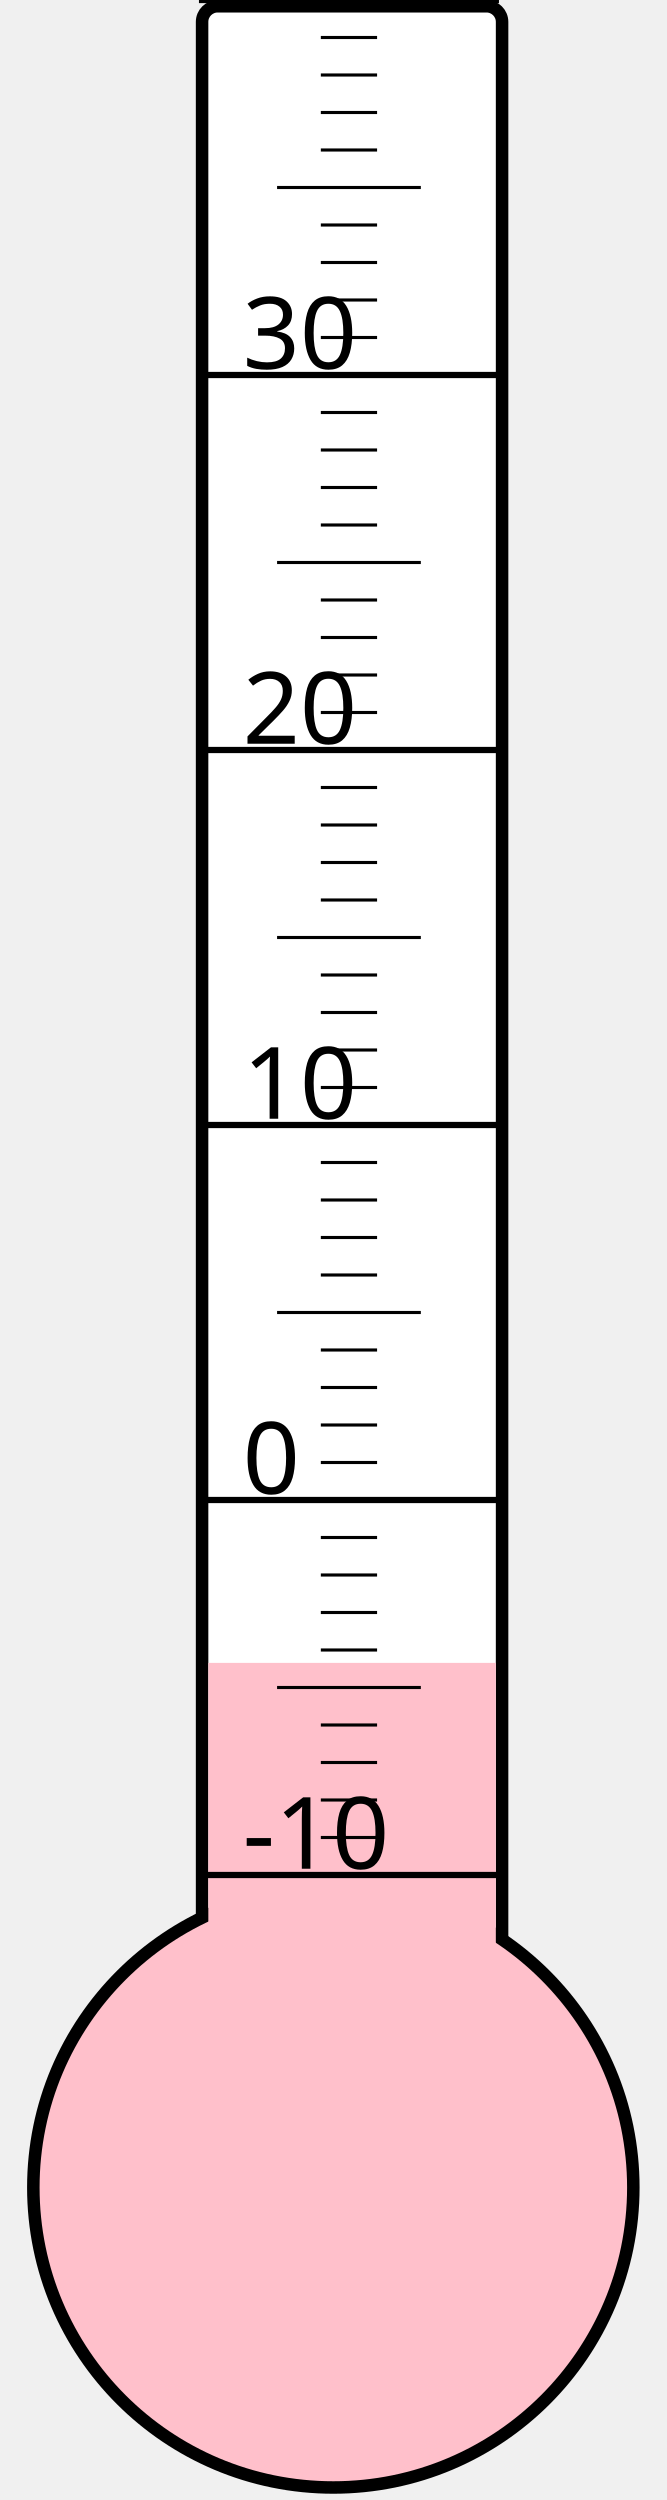
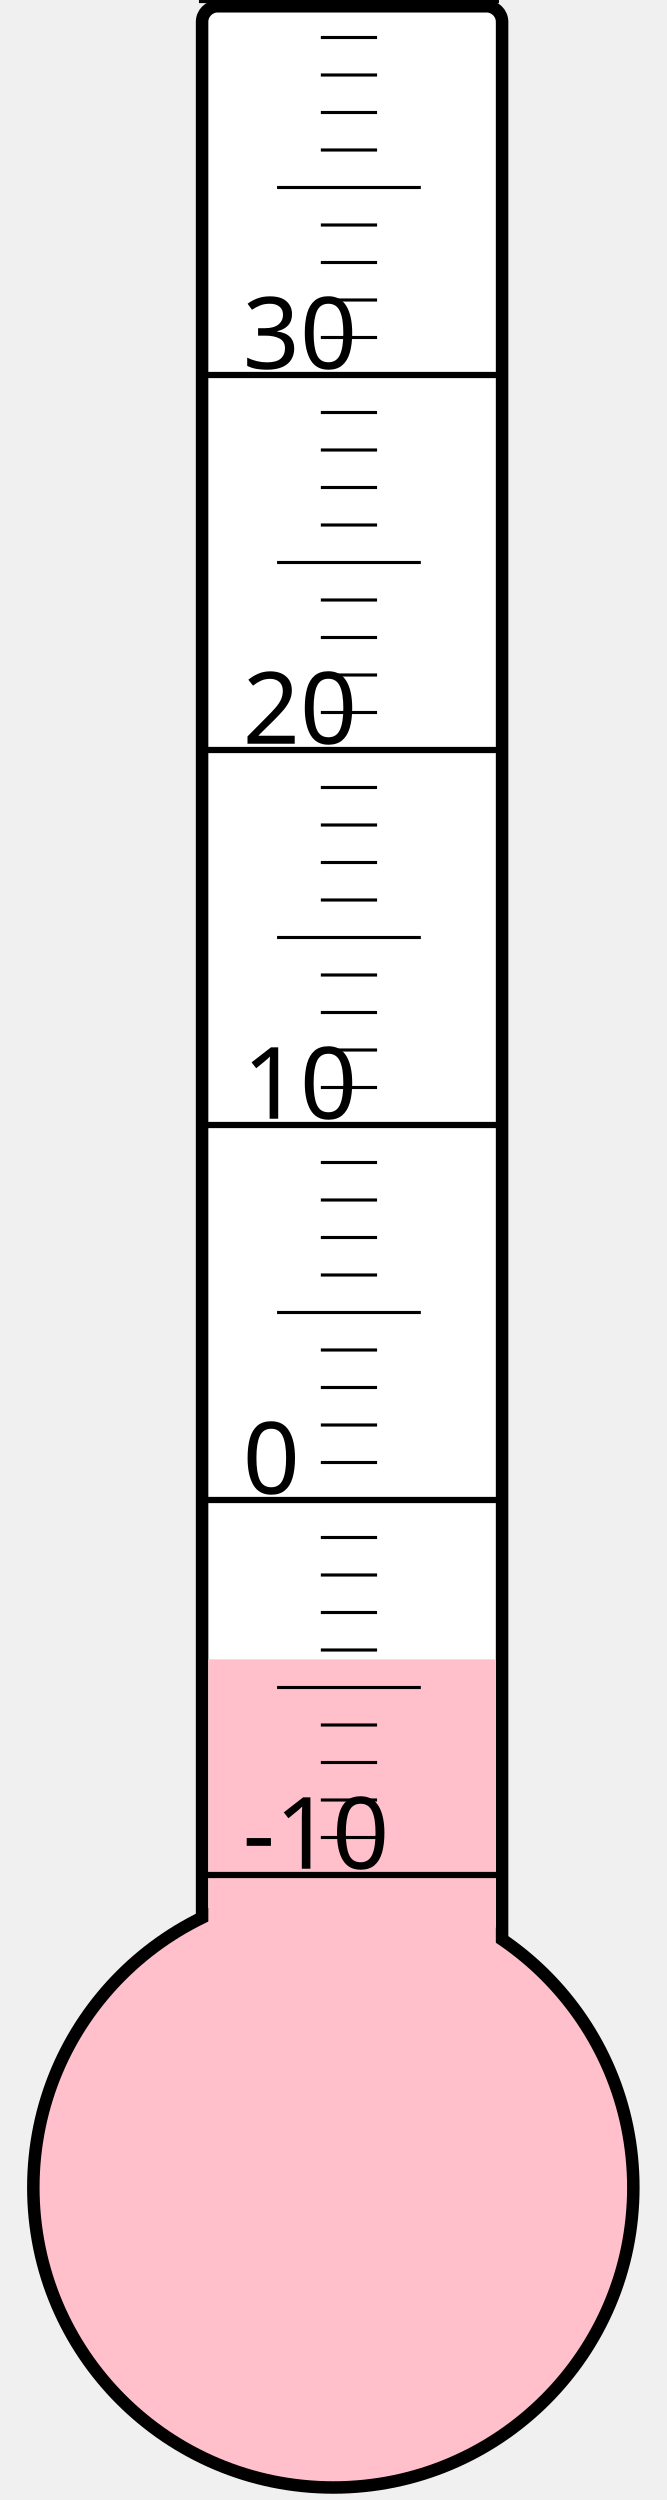
<svg xmlns="http://www.w3.org/2000/svg" width="40px" height="150px" viewBox="0 0 200 800">
  <rect width="200" height="800" x="0" y="0" style="fill: #ffffeb; fill-opacity: 0;" />
  <rect width="96" height="680" x="58" y="2" rx="5" ry="5" style="fill: white; fill-opacity: 1; stroke: black; stroke-width: 4;" />
  <circle cx="100" cy="700" r="96" style="fill: pink; stroke: black; stroke-width: 4;" />
-   <rect width="92" height="167.875" x="60" y="532.125" style="fill: pink; fill-opacity: 1; stroke-width: 0;" />
+   <rect width="92" height="169.0" x="60" y="531.0" style="fill: pink; fill-opacity: 1; stroke-width: 0;" />
  <text x="71" y="598" style="font-family: sans-serif; font-size: 24pt;">-10</text>
  <text x="71" y="478" style="font-family: sans-serif; font-size: 24pt;">0</text>
  <text x="71" y="358" style="font-family: sans-serif; font-size: 24pt;">10</text>
  <text x="71" y="238" style="font-family: sans-serif; font-size: 24pt;">20</text>
  <text x="71" y="118" style="font-family: sans-serif; font-size: 24pt;">30</text>
  <g style="stroke: black;">
    <line x1="57" y1="600" x2="153" y2="600" style="stroke-width: 2;" />
    <line x1="96" y1="588" x2="114" y2="588" style="stroke-width: 1;" />
    <line x1="96" y1="576" x2="114" y2="576" style="stroke-width: 1;" />
    <line x1="96" y1="564" x2="114" y2="564" style="stroke-width: 1;" />
    <line x1="96" y1="552" x2="114" y2="552" style="stroke-width: 1;" />
    <line x1="82" y1="540" x2="128" y2="540" style="stroke-width: 1;" />
    <line x1="96" y1="528" x2="114" y2="528" style="stroke-width: 1;" />
    <line x1="96" y1="516" x2="114" y2="516" style="stroke-width: 1;" />
    <line x1="96" y1="504" x2="114" y2="504" style="stroke-width: 1;" />
    <line x1="96" y1="492" x2="114" y2="492" style="stroke-width: 1;" />
    <line x1="57" y1="480" x2="153" y2="480" style="stroke-width: 2;" />
    <line x1="96" y1="468" x2="114" y2="468" style="stroke-width: 1;" />
    <line x1="96" y1="456" x2="114" y2="456" style="stroke-width: 1;" />
    <line x1="96" y1="444" x2="114" y2="444" style="stroke-width: 1;" />
    <line x1="96" y1="432" x2="114" y2="432" style="stroke-width: 1;" />
    <line x1="82" y1="420" x2="128" y2="420" style="stroke-width: 1;" />
    <line x1="96" y1="408" x2="114" y2="408" style="stroke-width: 1;" />
    <line x1="96" y1="396" x2="114" y2="396" style="stroke-width: 1;" />
    <line x1="96" y1="384" x2="114" y2="384" style="stroke-width: 1;" />
    <line x1="96" y1="372" x2="114" y2="372" style="stroke-width: 1;" />
    <line x1="57" y1="360" x2="153" y2="360" style="stroke-width: 2;" />
    <line x1="96" y1="348" x2="114" y2="348" style="stroke-width: 1;" />
    <line x1="96" y1="336" x2="114" y2="336" style="stroke-width: 1;" />
    <line x1="96" y1="324" x2="114" y2="324" style="stroke-width: 1;" />
    <line x1="96" y1="312" x2="114" y2="312" style="stroke-width: 1;" />
    <line x1="82" y1="300" x2="128" y2="300" style="stroke-width: 1;" />
    <line x1="96" y1="288" x2="114" y2="288" style="stroke-width: 1;" />
    <line x1="96" y1="276" x2="114" y2="276" style="stroke-width: 1;" />
    <line x1="96" y1="264" x2="114" y2="264" style="stroke-width: 1;" />
    <line x1="96" y1="252" x2="114" y2="252" style="stroke-width: 1;" />
    <line x1="57" y1="240" x2="153" y2="240" style="stroke-width: 2;" />
    <line x1="96" y1="228" x2="114" y2="228" style="stroke-width: 1;" />
    <line x1="96" y1="216" x2="114" y2="216" style="stroke-width: 1;" />
    <line x1="96" y1="204" x2="114" y2="204" style="stroke-width: 1;" />
    <line x1="96" y1="192" x2="114" y2="192" style="stroke-width: 1;" />
    <line x1="82" y1="180" x2="128" y2="180" style="stroke-width: 1;" />
    <line x1="96" y1="168" x2="114" y2="168" style="stroke-width: 1;" />
    <line x1="96" y1="156" x2="114" y2="156" style="stroke-width: 1;" />
    <line x1="96" y1="144" x2="114" y2="144" style="stroke-width: 1;" />
    <line x1="96" y1="132" x2="114" y2="132" style="stroke-width: 1;" />
    <line x1="57" y1="120" x2="153" y2="120" style="stroke-width: 2;" />
    <line x1="96" y1="108" x2="114" y2="108" style="stroke-width: 1;" />
    <line x1="96" y1="96" x2="114" y2="96" style="stroke-width: 1;" />
    <line x1="96" y1="84" x2="114" y2="84" style="stroke-width: 1;" />
    <line x1="96" y1="72" x2="114" y2="72" style="stroke-width: 1;" />
    <line x1="82" y1="60" x2="128" y2="60" style="stroke-width: 1;" />
    <line x1="96" y1="48" x2="114" y2="48" style="stroke-width: 1;" />
    <line x1="96" y1="36" x2="114" y2="36" style="stroke-width: 1;" />
    <line x1="96" y1="24" x2="114" y2="24" style="stroke-width: 1;" />
    <line x1="96" y1="12" x2="114" y2="12" style="stroke-width: 1;" />
    <line x1="57" y1="0" x2="153" y2="0" style="stroke-width: 2;" />
  </g>
</svg>
